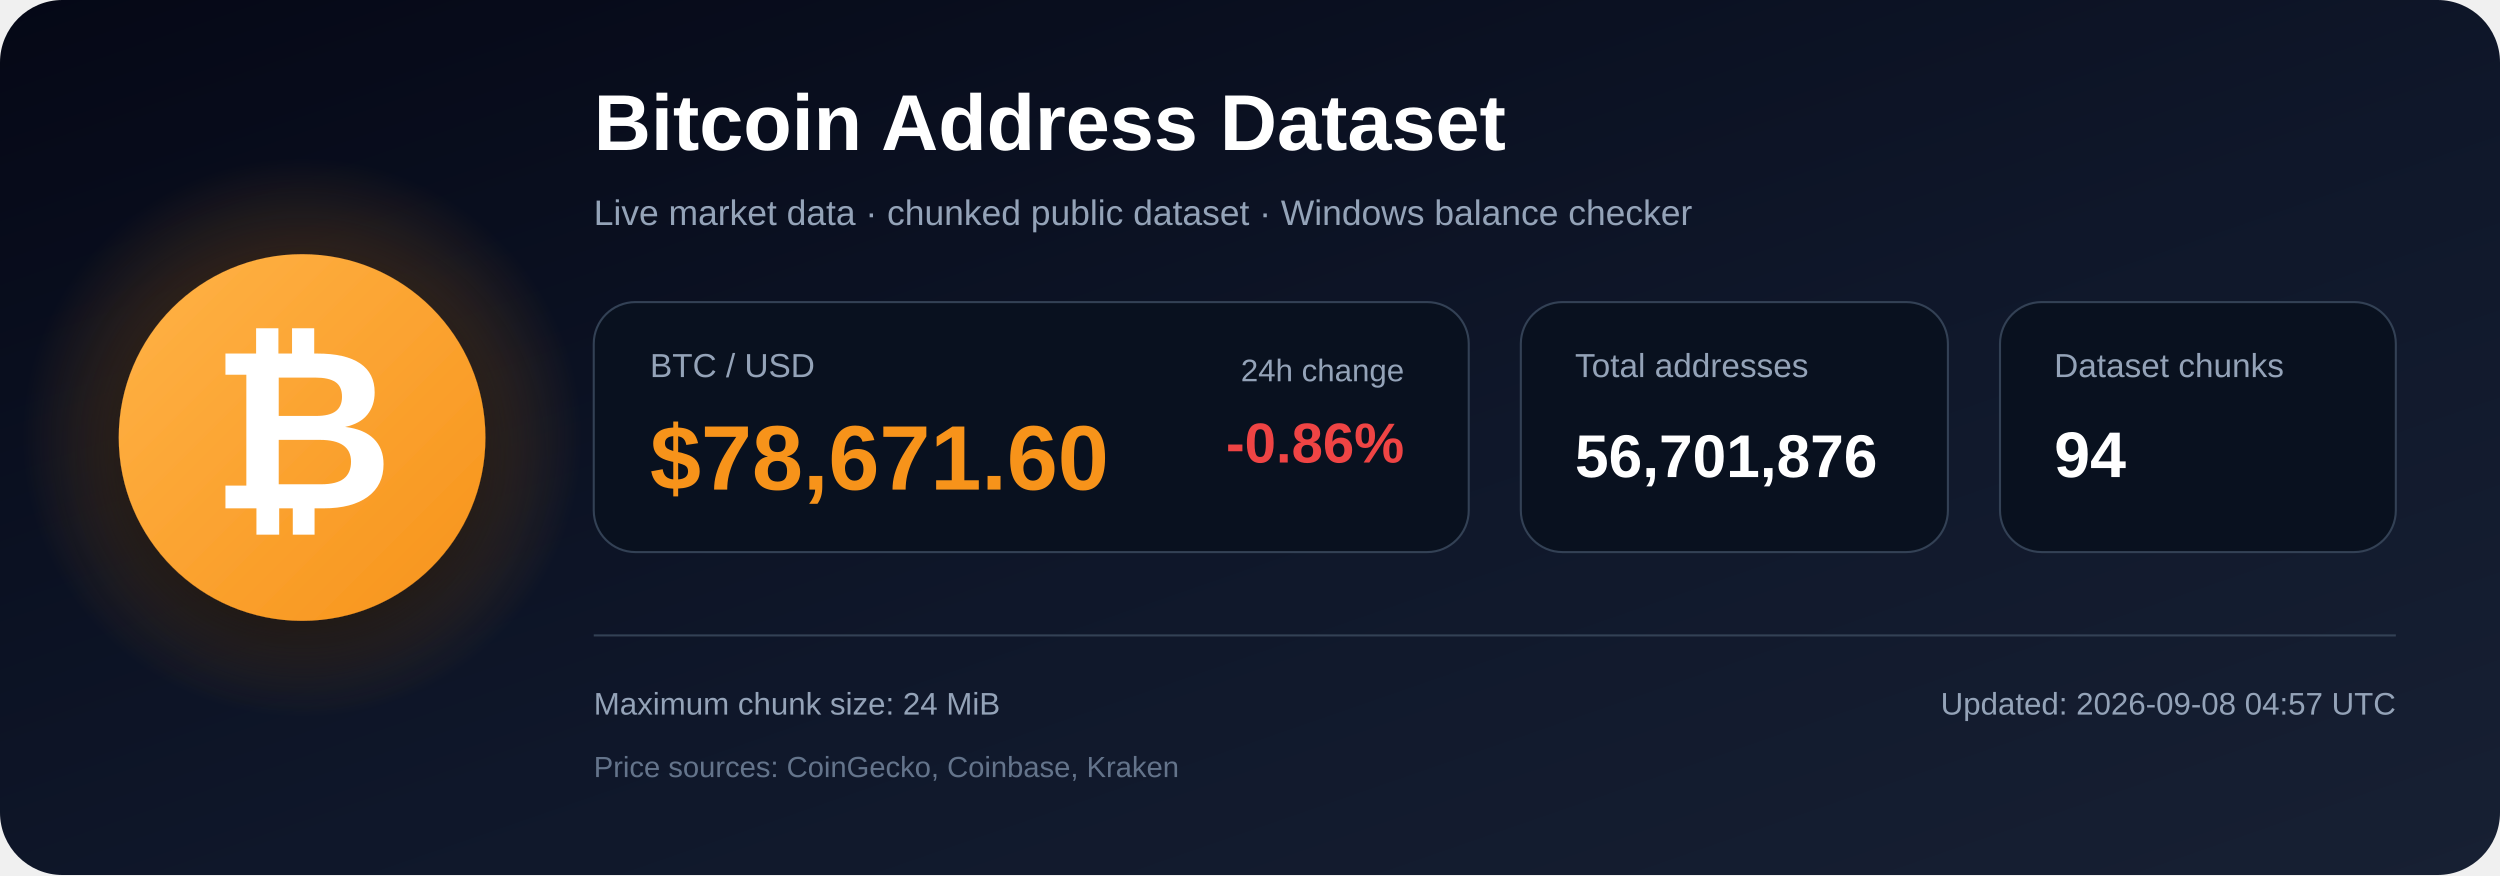
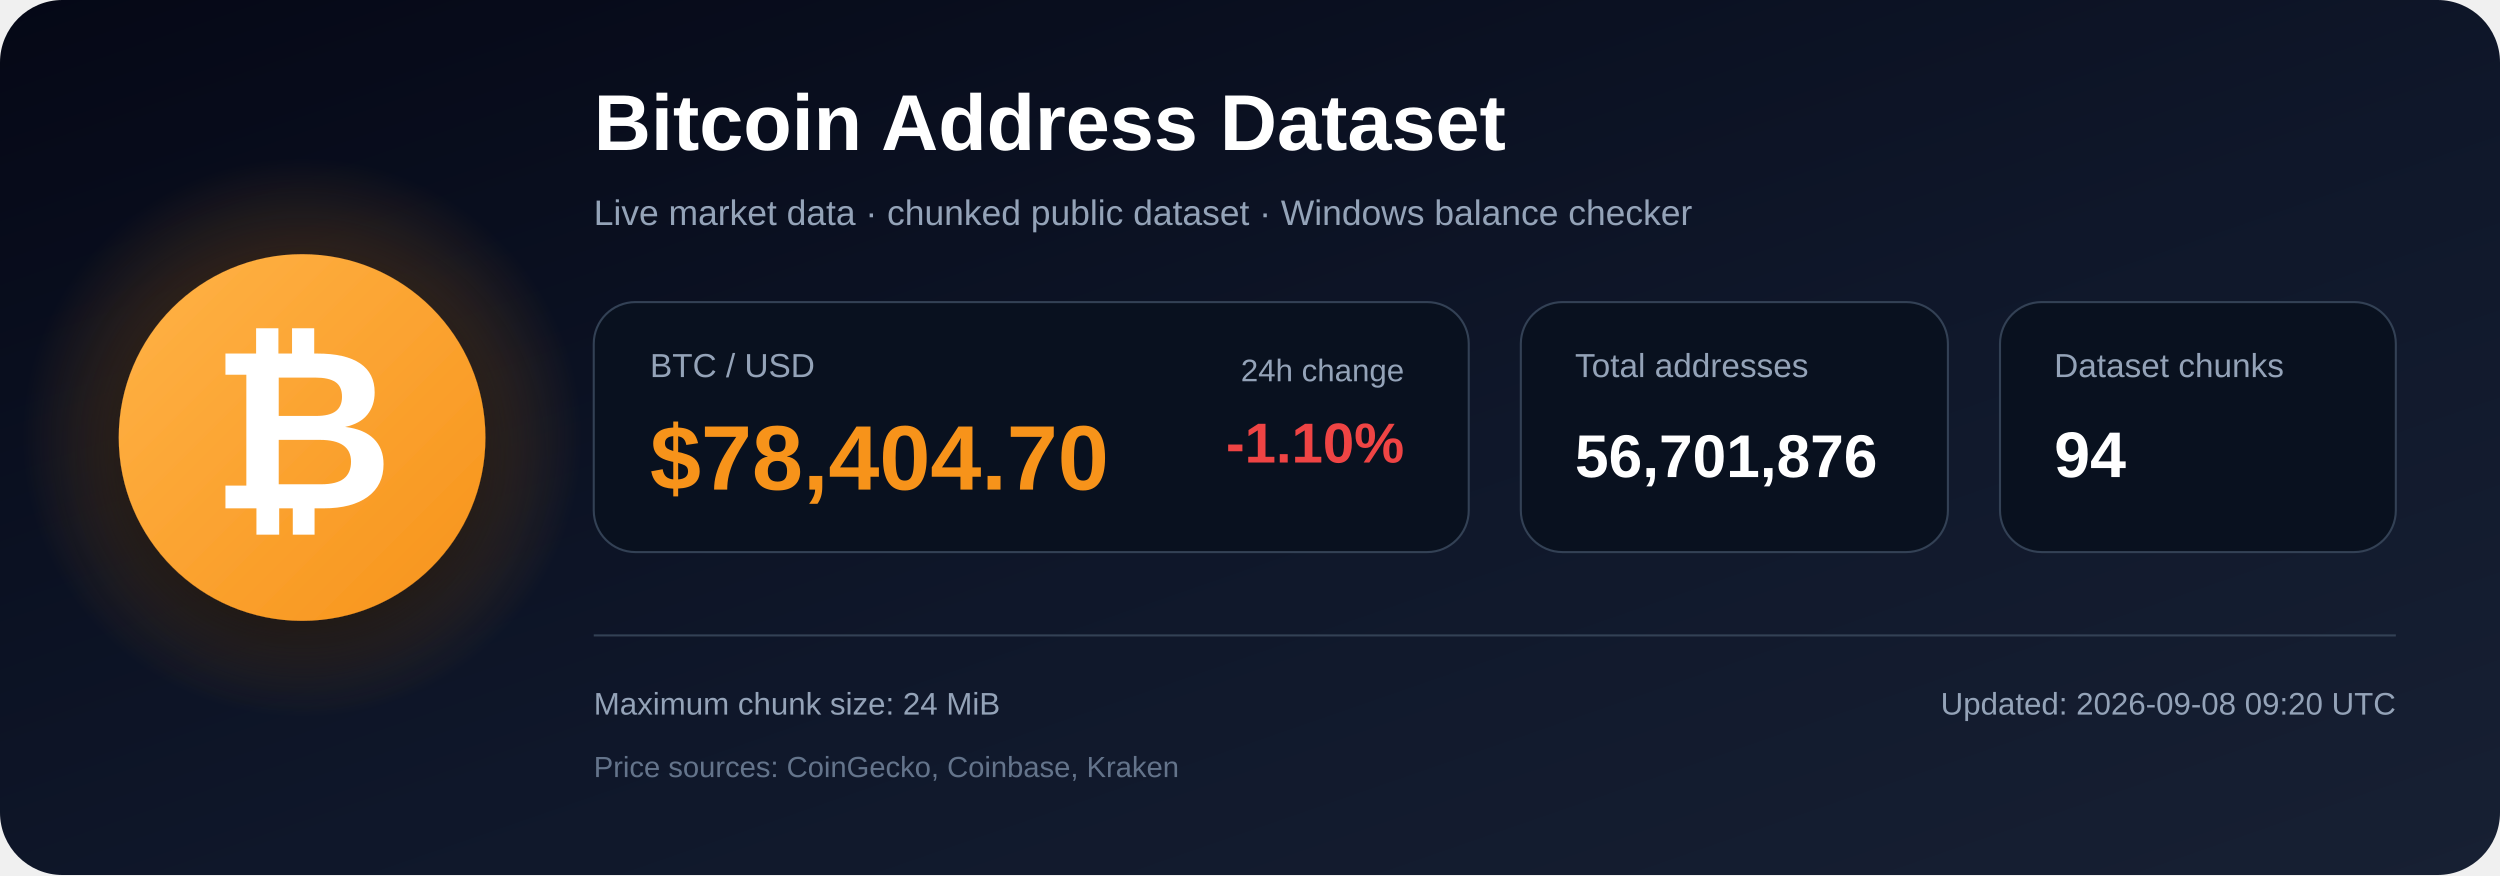
<svg xmlns="http://www.w3.org/2000/svg" width="1200" height="420" viewBox="0 0 1200 420" role="img" aria-labelledby="title description">
  <defs>
    <linearGradient id="bg" x1="0" y1="0" x2="1" y2="1">
      <stop offset="0%" stop-color="#050816" />
      <stop offset="55%" stop-color="#0f172a" />
      <stop offset="100%" stop-color="#172033" />
    </linearGradient>
    <radialGradient id="glow">
      <stop offset="0%" stop-color="#f7931a" stop-opacity=".48" />
      <stop offset="100%" stop-color="#f7931a" stop-opacity="0" />
    </radialGradient>
    <linearGradient id="orange" x1="0" y1="0" x2="1" y2="1">
      <stop offset="0%" stop-color="#ffb347" />
      <stop offset="100%" stop-color="#f7931a" />
    </linearGradient>
    <filter id="shadow" x="-40%" y="-40%" width="180%" height="180%">
      <feDropShadow dx="0" dy="12" stdDeviation="18" flood-color="#000000" flood-opacity=".50" />
    </filter>
  </defs>
  <rect width="1200" height="420" rx="30" fill="url(#bg)" />
  <circle cx="145" cy="210" r="135" fill="url(#glow)" />
  <circle cx="145" cy="210" r="88" fill="url(#orange)" filter="url(#shadow)" />
  <text x="145" y="244" text-anchor="middle" font-family="Arial, Helvetica, sans-serif" font-size="108" font-weight="700" fill="#ffffff">₿</text>
  <text x="285" y="72" font-family="Arial, Helvetica, sans-serif" font-size="38" font-weight="700" fill="#ffffff">
    Bitcoin Address Dataset
  </text>
  <text x="285" y="108" font-family="Arial, Helvetica, sans-serif" font-size="17" fill="#94a3b8">
    Live market data · chunked public dataset · Windows balance checker
  </text>
  <rect x="285" y="145" width="420" height="120" rx="20" fill="#09111f" stroke="#334155" />
  <text x="312" y="181" font-family="Arial, Helvetica, sans-serif" font-size="16" fill="#94a3b8">BTC / USD</text>
-   <text x="312" y="235" font-family="Arial, Helvetica, sans-serif" font-size="44" font-weight="700" fill="#f7931a">$78,671.60</text>
+   <text x="312" y="235" font-family="Arial, Helvetica, sans-serif" font-size="44" font-weight="700" fill="#f7931a">$78,404.70</text>
  <text x="674" y="183" text-anchor="end" font-family="Arial, Helvetica, sans-serif" font-size="15" fill="#94a3b8">24h change</text>
-   <text x="674" y="222" text-anchor="end" font-family="Arial, Helvetica, sans-serif" font-size="27" font-weight="700" fill="#ef4444">-0.86%</text>
+   <text x="674" y="222" text-anchor="end" font-family="Arial, Helvetica, sans-serif" font-size="27" font-weight="700" fill="#ef4444">-1.10%</text>
  <rect x="730" y="145" width="205" height="120" rx="20" fill="#09111f" stroke="#334155" />
  <text x="756" y="181" font-family="Arial, Helvetica, sans-serif" font-size="16" fill="#94a3b8">Total addresses</text>
  <text x="756" y="229" font-family="Arial, Helvetica, sans-serif" font-size="29" font-weight="700" fill="#ffffff">56,701,876</text>
  <rect x="960" y="145" width="190" height="120" rx="20" fill="#09111f" stroke="#334155" />
  <text x="986" y="181" font-family="Arial, Helvetica, sans-serif" font-size="16" fill="#94a3b8">Dataset chunks</text>
  <text x="986" y="229" font-family="Arial, Helvetica, sans-serif" font-size="31" font-weight="700" fill="#ffffff">94</text>
  <line x1="285" y1="305" x2="1150" y2="305" stroke="#334155" stroke-width="1" />
  <text x="285" y="343" font-family="Arial, Helvetica, sans-serif" font-size="15" fill="#94a3b8">
    Maximum chunk size: 24 MiB
  </text>
  <text x="285" y="373" font-family="Arial, Helvetica, sans-serif" font-size="14" fill="#64748b">
    Price sources: CoinGecko, Coinbase, Kraken
  </text>
  <text x="1150" y="343" text-anchor="end" font-family="Arial, Helvetica, sans-serif" font-size="15" fill="#94a3b8">
-     Updated: 2026-09-08 04:57 UTC
+     Updated: 2026-09-08 09:20 UTC
  </text>
</svg>
